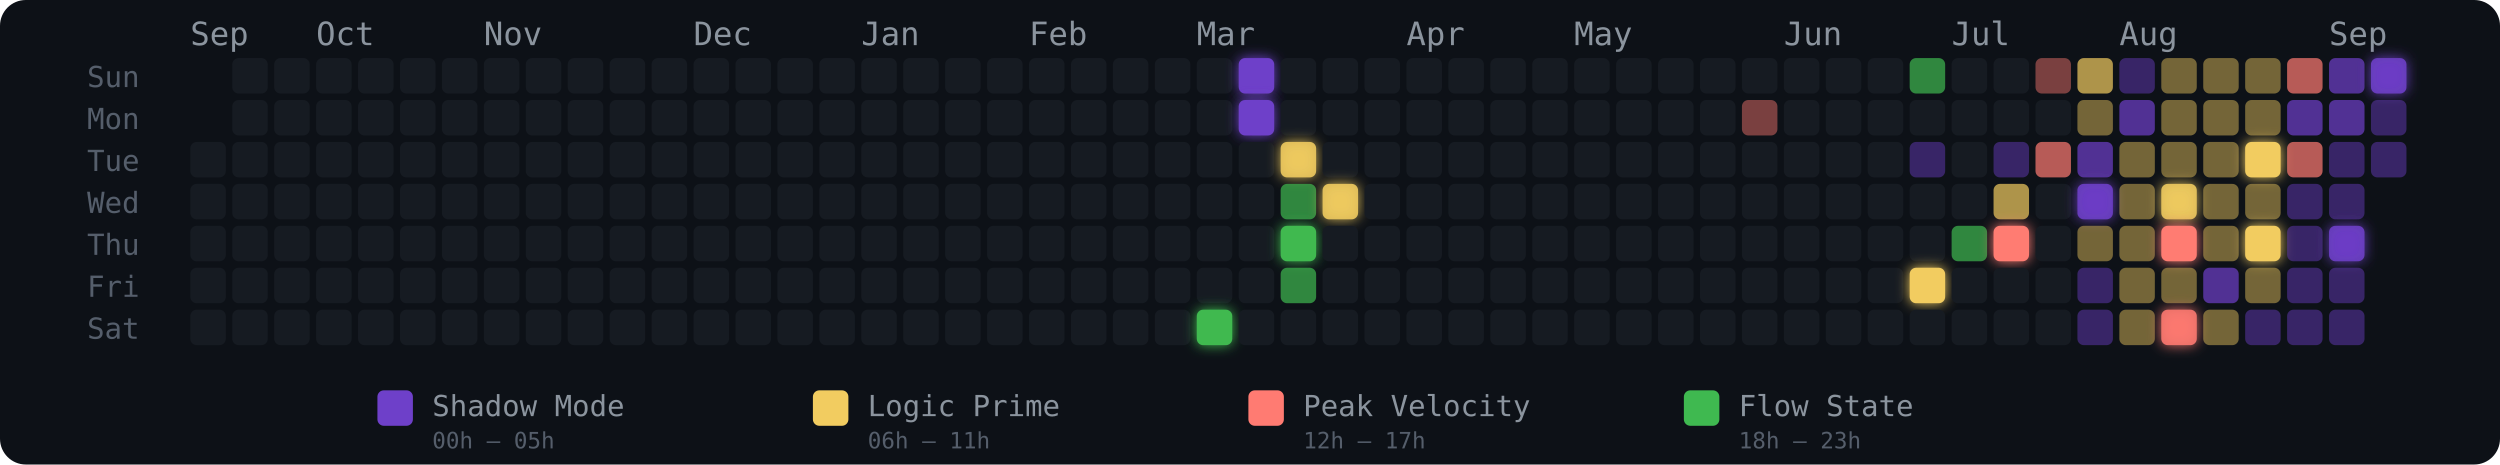
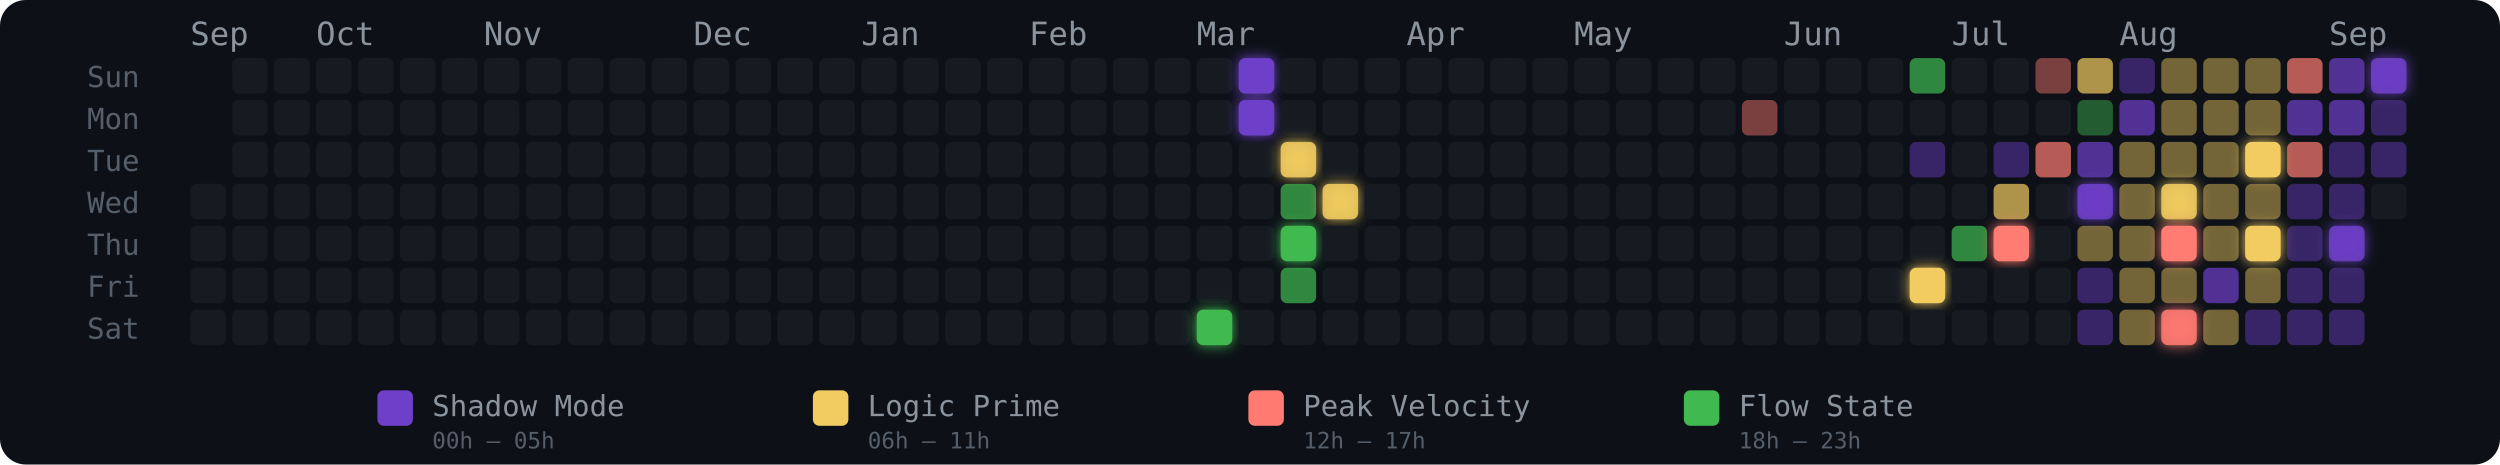
<svg xmlns="http://www.w3.org/2000/svg" width="775" height="144" viewBox="0 0 775 144" role="img" aria-label="Energy Rhythm Contribution Graph for hugotakeda">
  <defs>
    <filter id="glow-24-6" x="-50%" y="-50%" width="200%" height="200%">
      <feGaussianBlur stdDeviation="2" result="blur" />
      <feMerge>
        <feMergeNode in="blur" />
        <feMergeNode in="SourceGraphic" />
      </feMerge>
    </filter>
    <filter id="glow-25-0" x="-50%" y="-50%" width="200%" height="200%">
      <feGaussianBlur stdDeviation="2" result="blur" />
      <feMerge>
        <feMergeNode in="blur" />
        <feMergeNode in="SourceGraphic" />
      </feMerge>
    </filter>
    <filter id="glow-25-1" x="-50%" y="-50%" width="200%" height="200%">
      <feGaussianBlur stdDeviation="2" result="blur" />
      <feMerge>
        <feMergeNode in="blur" />
        <feMergeNode in="SourceGraphic" />
      </feMerge>
    </filter>
    <filter id="glow-26-2" x="-50%" y="-50%" width="200%" height="200%">
      <feGaussianBlur stdDeviation="2" result="blur" />
      <feMerge>
        <feMergeNode in="blur" />
        <feMergeNode in="SourceGraphic" />
      </feMerge>
    </filter>
    <filter id="glow-26-4" x="-50%" y="-50%" width="200%" height="200%">
      <feGaussianBlur stdDeviation="2" result="blur" />
      <feMerge>
        <feMergeNode in="blur" />
        <feMergeNode in="SourceGraphic" />
      </feMerge>
    </filter>
    <filter id="glow-27-3" x="-50%" y="-50%" width="200%" height="200%">
      <feGaussianBlur stdDeviation="2" result="blur" />
      <feMerge>
        <feMergeNode in="blur" />
        <feMergeNode in="SourceGraphic" />
      </feMerge>
    </filter>
    <filter id="glow-41-5" x="-50%" y="-50%" width="200%" height="200%">
      <feGaussianBlur stdDeviation="2" result="blur" />
      <feMerge>
        <feMergeNode in="blur" />
        <feMergeNode in="SourceGraphic" />
      </feMerge>
    </filter>
    <filter id="glow-43-4" x="-50%" y="-50%" width="200%" height="200%">
      <feGaussianBlur stdDeviation="2" result="blur" />
      <feMerge>
        <feMergeNode in="blur" />
        <feMergeNode in="SourceGraphic" />
      </feMerge>
    </filter>
    <filter id="glow-45-3" x="-50%" y="-50%" width="200%" height="200%">
      <feGaussianBlur stdDeviation="2" result="blur" />
      <feMerge>
        <feMergeNode in="blur" />
        <feMergeNode in="SourceGraphic" />
      </feMerge>
    </filter>
    <filter id="glow-47-3" x="-50%" y="-50%" width="200%" height="200%">
      <feGaussianBlur stdDeviation="2" result="blur" />
      <feMerge>
        <feMergeNode in="blur" />
        <feMergeNode in="SourceGraphic" />
      </feMerge>
    </filter>
    <filter id="glow-47-4" x="-50%" y="-50%" width="200%" height="200%">
      <feGaussianBlur stdDeviation="2" result="blur" />
      <feMerge>
        <feMergeNode in="blur" />
        <feMergeNode in="SourceGraphic" />
      </feMerge>
    </filter>
    <filter id="glow-47-6" x="-50%" y="-50%" width="200%" height="200%">
      <feGaussianBlur stdDeviation="2" result="blur" />
      <feMerge>
        <feMergeNode in="blur" />
        <feMergeNode in="SourceGraphic" />
      </feMerge>
    </filter>
    <filter id="glow-49-2" x="-50%" y="-50%" width="200%" height="200%">
      <feGaussianBlur stdDeviation="2" result="blur" />
      <feMerge>
        <feMergeNode in="blur" />
        <feMergeNode in="SourceGraphic" />
      </feMerge>
    </filter>
    <filter id="glow-49-4" x="-50%" y="-50%" width="200%" height="200%">
      <feGaussianBlur stdDeviation="2" result="blur" />
      <feMerge>
        <feMergeNode in="blur" />
        <feMergeNode in="SourceGraphic" />
      </feMerge>
    </filter>
    <filter id="glow-51-4" x="-50%" y="-50%" width="200%" height="200%">
      <feGaussianBlur stdDeviation="2" result="blur" />
      <feMerge>
        <feMergeNode in="blur" />
        <feMergeNode in="SourceGraphic" />
      </feMerge>
    </filter>
    <filter id="glow-52-0" x="-50%" y="-50%" width="200%" height="200%">
      <feGaussianBlur stdDeviation="2" result="blur" />
      <feMerge>
        <feMergeNode in="blur" />
        <feMergeNode in="SourceGraphic" />
      </feMerge>
    </filter>
  </defs>
  <style>
    @keyframes pulse { 0%,100%{opacity:.85} 50%{opacity:1} }
    .glow-cell { animation: pulse 2.5s ease-in-out infinite; }
  </style>
  <rect width="775" height="144" rx="8" fill="#0d1117" />
  <text x="27" y="27" fill="#555e6b" font-size="9" font-family="monospace">Sun</text>
  <text x="27" y="40" fill="#555e6b" font-size="9" font-family="monospace">Mon</text>
  <text x="27" y="53" fill="#555e6b" font-size="9" font-family="monospace">Tue</text>
  <text x="27" y="66" fill="#555e6b" font-size="9" font-family="monospace">Wed</text>
  <text x="27" y="79" fill="#555e6b" font-size="9" font-family="monospace">Thu</text>
  <text x="27" y="92" fill="#555e6b" font-size="9" font-family="monospace">Fri</text>
  <text x="27" y="105" fill="#555e6b" font-size="9" font-family="monospace">Sat</text>
  <text x="59" y="14" fill="#8b949e" font-size="10" font-family="monospace">Sep</text>
  <text x="98" y="14" fill="#8b949e" font-size="10" font-family="monospace">Oct</text>
  <text x="150" y="14" fill="#8b949e" font-size="10" font-family="monospace">Nov</text>
  <text x="215" y="14" fill="#8b949e" font-size="10" font-family="monospace">Dec</text>
  <text x="267" y="14" fill="#8b949e" font-size="10" font-family="monospace">Jan</text>
  <text x="319" y="14" fill="#8b949e" font-size="10" font-family="monospace">Feb</text>
  <text x="371" y="14" fill="#8b949e" font-size="10" font-family="monospace">Mar</text>
  <text x="436" y="14" fill="#8b949e" font-size="10" font-family="monospace">Apr</text>
  <text x="488" y="14" fill="#8b949e" font-size="10" font-family="monospace">May</text>
  <text x="553" y="14" fill="#8b949e" font-size="10" font-family="monospace">Jun</text>
  <text x="605" y="14" fill="#8b949e" font-size="10" font-family="monospace">Jul</text>
  <text x="657" y="14" fill="#8b949e" font-size="10" font-family="monospace">Aug</text>
  <text x="722" y="14" fill="#8b949e" font-size="10" font-family="monospace">Sep</text>
-   <rect x="59" y="44" width="11" height="11" rx="2" ry="2" fill="#161b22" fill-opacity="1">
-       </rect>
  <rect x="59" y="57" width="11" height="11" rx="2" ry="2" fill="#161b22" fill-opacity="1">
      </rect>
  <rect x="59" y="70" width="11" height="11" rx="2" ry="2" fill="#161b22" fill-opacity="1">
      </rect>
  <rect x="59" y="83" width="11" height="11" rx="2" ry="2" fill="#161b22" fill-opacity="1">
      </rect>
  <rect x="59" y="96" width="11" height="11" rx="2" ry="2" fill="#161b22" fill-opacity="1">
      </rect>
  <rect x="72" y="18" width="11" height="11" rx="2" ry="2" fill="#161b22" fill-opacity="1">
      </rect>
  <rect x="72" y="31" width="11" height="11" rx="2" ry="2" fill="#161b22" fill-opacity="1">
      </rect>
  <rect x="72" y="44" width="11" height="11" rx="2" ry="2" fill="#161b22" fill-opacity="1">
      </rect>
  <rect x="72" y="57" width="11" height="11" rx="2" ry="2" fill="#161b22" fill-opacity="1">
      </rect>
  <rect x="72" y="70" width="11" height="11" rx="2" ry="2" fill="#161b22" fill-opacity="1">
      </rect>
  <rect x="72" y="83" width="11" height="11" rx="2" ry="2" fill="#161b22" fill-opacity="1">
      </rect>
  <rect x="72" y="96" width="11" height="11" rx="2" ry="2" fill="#161b22" fill-opacity="1">
      </rect>
  <rect x="85" y="18" width="11" height="11" rx="2" ry="2" fill="#161b22" fill-opacity="1">
      </rect>
  <rect x="85" y="31" width="11" height="11" rx="2" ry="2" fill="#161b22" fill-opacity="1">
      </rect>
  <rect x="85" y="44" width="11" height="11" rx="2" ry="2" fill="#161b22" fill-opacity="1">
      </rect>
  <rect x="85" y="57" width="11" height="11" rx="2" ry="2" fill="#161b22" fill-opacity="1">
      </rect>
  <rect x="85" y="70" width="11" height="11" rx="2" ry="2" fill="#161b22" fill-opacity="1">
      </rect>
  <rect x="85" y="83" width="11" height="11" rx="2" ry="2" fill="#161b22" fill-opacity="1">
      </rect>
  <rect x="85" y="96" width="11" height="11" rx="2" ry="2" fill="#161b22" fill-opacity="1">
      </rect>
  <rect x="98" y="18" width="11" height="11" rx="2" ry="2" fill="#161b22" fill-opacity="1">
      </rect>
  <rect x="98" y="31" width="11" height="11" rx="2" ry="2" fill="#161b22" fill-opacity="1">
      </rect>
  <rect x="98" y="44" width="11" height="11" rx="2" ry="2" fill="#161b22" fill-opacity="1">
      </rect>
  <rect x="98" y="57" width="11" height="11" rx="2" ry="2" fill="#161b22" fill-opacity="1">
      </rect>
  <rect x="98" y="70" width="11" height="11" rx="2" ry="2" fill="#161b22" fill-opacity="1">
      </rect>
  <rect x="98" y="83" width="11" height="11" rx="2" ry="2" fill="#161b22" fill-opacity="1">
      </rect>
  <rect x="98" y="96" width="11" height="11" rx="2" ry="2" fill="#161b22" fill-opacity="1">
      </rect>
  <rect x="111" y="18" width="11" height="11" rx="2" ry="2" fill="#161b22" fill-opacity="1">
      </rect>
  <rect x="111" y="31" width="11" height="11" rx="2" ry="2" fill="#161b22" fill-opacity="1">
      </rect>
  <rect x="111" y="44" width="11" height="11" rx="2" ry="2" fill="#161b22" fill-opacity="1">
      </rect>
  <rect x="111" y="57" width="11" height="11" rx="2" ry="2" fill="#161b22" fill-opacity="1">
      </rect>
  <rect x="111" y="70" width="11" height="11" rx="2" ry="2" fill="#161b22" fill-opacity="1">
      </rect>
  <rect x="111" y="83" width="11" height="11" rx="2" ry="2" fill="#161b22" fill-opacity="1">
      </rect>
  <rect x="111" y="96" width="11" height="11" rx="2" ry="2" fill="#161b22" fill-opacity="1">
      </rect>
  <rect x="124" y="18" width="11" height="11" rx="2" ry="2" fill="#161b22" fill-opacity="1">
      </rect>
  <rect x="124" y="31" width="11" height="11" rx="2" ry="2" fill="#161b22" fill-opacity="1">
      </rect>
  <rect x="124" y="44" width="11" height="11" rx="2" ry="2" fill="#161b22" fill-opacity="1">
      </rect>
  <rect x="124" y="57" width="11" height="11" rx="2" ry="2" fill="#161b22" fill-opacity="1">
      </rect>
  <rect x="124" y="70" width="11" height="11" rx="2" ry="2" fill="#161b22" fill-opacity="1">
      </rect>
  <rect x="124" y="83" width="11" height="11" rx="2" ry="2" fill="#161b22" fill-opacity="1">
      </rect>
  <rect x="124" y="96" width="11" height="11" rx="2" ry="2" fill="#161b22" fill-opacity="1">
      </rect>
  <rect x="137" y="18" width="11" height="11" rx="2" ry="2" fill="#161b22" fill-opacity="1">
      </rect>
  <rect x="137" y="31" width="11" height="11" rx="2" ry="2" fill="#161b22" fill-opacity="1">
      </rect>
  <rect x="137" y="44" width="11" height="11" rx="2" ry="2" fill="#161b22" fill-opacity="1">
      </rect>
  <rect x="137" y="57" width="11" height="11" rx="2" ry="2" fill="#161b22" fill-opacity="1">
      </rect>
  <rect x="137" y="70" width="11" height="11" rx="2" ry="2" fill="#161b22" fill-opacity="1">
      </rect>
  <rect x="137" y="83" width="11" height="11" rx="2" ry="2" fill="#161b22" fill-opacity="1">
      </rect>
  <rect x="137" y="96" width="11" height="11" rx="2" ry="2" fill="#161b22" fill-opacity="1">
      </rect>
  <rect x="150" y="18" width="11" height="11" rx="2" ry="2" fill="#161b22" fill-opacity="1">
      </rect>
  <rect x="150" y="31" width="11" height="11" rx="2" ry="2" fill="#161b22" fill-opacity="1">
      </rect>
  <rect x="150" y="44" width="11" height="11" rx="2" ry="2" fill="#161b22" fill-opacity="1">
      </rect>
  <rect x="150" y="57" width="11" height="11" rx="2" ry="2" fill="#161b22" fill-opacity="1">
      </rect>
  <rect x="150" y="70" width="11" height="11" rx="2" ry="2" fill="#161b22" fill-opacity="1">
      </rect>
  <rect x="150" y="83" width="11" height="11" rx="2" ry="2" fill="#161b22" fill-opacity="1">
      </rect>
  <rect x="150" y="96" width="11" height="11" rx="2" ry="2" fill="#161b22" fill-opacity="1">
      </rect>
  <rect x="163" y="18" width="11" height="11" rx="2" ry="2" fill="#161b22" fill-opacity="1">
      </rect>
  <rect x="163" y="31" width="11" height="11" rx="2" ry="2" fill="#161b22" fill-opacity="1">
      </rect>
  <rect x="163" y="44" width="11" height="11" rx="2" ry="2" fill="#161b22" fill-opacity="1">
      </rect>
  <rect x="163" y="57" width="11" height="11" rx="2" ry="2" fill="#161b22" fill-opacity="1">
      </rect>
  <rect x="163" y="70" width="11" height="11" rx="2" ry="2" fill="#161b22" fill-opacity="1">
      </rect>
  <rect x="163" y="83" width="11" height="11" rx="2" ry="2" fill="#161b22" fill-opacity="1">
      </rect>
  <rect x="163" y="96" width="11" height="11" rx="2" ry="2" fill="#161b22" fill-opacity="1">
      </rect>
  <rect x="176" y="18" width="11" height="11" rx="2" ry="2" fill="#161b22" fill-opacity="1">
      </rect>
  <rect x="176" y="31" width="11" height="11" rx="2" ry="2" fill="#161b22" fill-opacity="1">
      </rect>
  <rect x="176" y="44" width="11" height="11" rx="2" ry="2" fill="#161b22" fill-opacity="1">
      </rect>
  <rect x="176" y="57" width="11" height="11" rx="2" ry="2" fill="#161b22" fill-opacity="1">
      </rect>
  <rect x="176" y="70" width="11" height="11" rx="2" ry="2" fill="#161b22" fill-opacity="1">
      </rect>
  <rect x="176" y="83" width="11" height="11" rx="2" ry="2" fill="#161b22" fill-opacity="1">
      </rect>
  <rect x="176" y="96" width="11" height="11" rx="2" ry="2" fill="#161b22" fill-opacity="1">
      </rect>
  <rect x="189" y="18" width="11" height="11" rx="2" ry="2" fill="#161b22" fill-opacity="1">
      </rect>
  <rect x="189" y="31" width="11" height="11" rx="2" ry="2" fill="#161b22" fill-opacity="1">
      </rect>
  <rect x="189" y="44" width="11" height="11" rx="2" ry="2" fill="#161b22" fill-opacity="1">
      </rect>
  <rect x="189" y="57" width="11" height="11" rx="2" ry="2" fill="#161b22" fill-opacity="1">
      </rect>
  <rect x="189" y="70" width="11" height="11" rx="2" ry="2" fill="#161b22" fill-opacity="1">
      </rect>
  <rect x="189" y="83" width="11" height="11" rx="2" ry="2" fill="#161b22" fill-opacity="1">
      </rect>
  <rect x="189" y="96" width="11" height="11" rx="2" ry="2" fill="#161b22" fill-opacity="1">
      </rect>
  <rect x="202" y="18" width="11" height="11" rx="2" ry="2" fill="#161b22" fill-opacity="1">
      </rect>
  <rect x="202" y="31" width="11" height="11" rx="2" ry="2" fill="#161b22" fill-opacity="1">
      </rect>
  <rect x="202" y="44" width="11" height="11" rx="2" ry="2" fill="#161b22" fill-opacity="1">
      </rect>
  <rect x="202" y="57" width="11" height="11" rx="2" ry="2" fill="#161b22" fill-opacity="1">
      </rect>
  <rect x="202" y="70" width="11" height="11" rx="2" ry="2" fill="#161b22" fill-opacity="1">
      </rect>
  <rect x="202" y="83" width="11" height="11" rx="2" ry="2" fill="#161b22" fill-opacity="1">
      </rect>
  <rect x="202" y="96" width="11" height="11" rx="2" ry="2" fill="#161b22" fill-opacity="1">
      </rect>
  <rect x="215" y="18" width="11" height="11" rx="2" ry="2" fill="#161b22" fill-opacity="1">
      </rect>
  <rect x="215" y="31" width="11" height="11" rx="2" ry="2" fill="#161b22" fill-opacity="1">
      </rect>
  <rect x="215" y="44" width="11" height="11" rx="2" ry="2" fill="#161b22" fill-opacity="1">
      </rect>
  <rect x="215" y="57" width="11" height="11" rx="2" ry="2" fill="#161b22" fill-opacity="1">
      </rect>
  <rect x="215" y="70" width="11" height="11" rx="2" ry="2" fill="#161b22" fill-opacity="1">
      </rect>
  <rect x="215" y="83" width="11" height="11" rx="2" ry="2" fill="#161b22" fill-opacity="1">
      </rect>
  <rect x="215" y="96" width="11" height="11" rx="2" ry="2" fill="#161b22" fill-opacity="1">
      </rect>
  <rect x="228" y="18" width="11" height="11" rx="2" ry="2" fill="#161b22" fill-opacity="1">
      </rect>
  <rect x="228" y="31" width="11" height="11" rx="2" ry="2" fill="#161b22" fill-opacity="1">
      </rect>
  <rect x="228" y="44" width="11" height="11" rx="2" ry="2" fill="#161b22" fill-opacity="1">
      </rect>
  <rect x="228" y="57" width="11" height="11" rx="2" ry="2" fill="#161b22" fill-opacity="1">
      </rect>
  <rect x="228" y="70" width="11" height="11" rx="2" ry="2" fill="#161b22" fill-opacity="1">
      </rect>
  <rect x="228" y="83" width="11" height="11" rx="2" ry="2" fill="#161b22" fill-opacity="1">
      </rect>
  <rect x="228" y="96" width="11" height="11" rx="2" ry="2" fill="#161b22" fill-opacity="1">
      </rect>
  <rect x="241" y="18" width="11" height="11" rx="2" ry="2" fill="#161b22" fill-opacity="1">
      </rect>
  <rect x="241" y="31" width="11" height="11" rx="2" ry="2" fill="#161b22" fill-opacity="1">
      </rect>
  <rect x="241" y="44" width="11" height="11" rx="2" ry="2" fill="#161b22" fill-opacity="1">
      </rect>
  <rect x="241" y="57" width="11" height="11" rx="2" ry="2" fill="#161b22" fill-opacity="1">
      </rect>
  <rect x="241" y="70" width="11" height="11" rx="2" ry="2" fill="#161b22" fill-opacity="1">
      </rect>
  <rect x="241" y="83" width="11" height="11" rx="2" ry="2" fill="#161b22" fill-opacity="1">
      </rect>
  <rect x="241" y="96" width="11" height="11" rx="2" ry="2" fill="#161b22" fill-opacity="1">
      </rect>
  <rect x="254" y="18" width="11" height="11" rx="2" ry="2" fill="#161b22" fill-opacity="1">
      </rect>
  <rect x="254" y="31" width="11" height="11" rx="2" ry="2" fill="#161b22" fill-opacity="1">
      </rect>
  <rect x="254" y="44" width="11" height="11" rx="2" ry="2" fill="#161b22" fill-opacity="1">
      </rect>
  <rect x="254" y="57" width="11" height="11" rx="2" ry="2" fill="#161b22" fill-opacity="1">
      </rect>
  <rect x="254" y="70" width="11" height="11" rx="2" ry="2" fill="#161b22" fill-opacity="1">
      </rect>
  <rect x="254" y="83" width="11" height="11" rx="2" ry="2" fill="#161b22" fill-opacity="1">
      </rect>
  <rect x="254" y="96" width="11" height="11" rx="2" ry="2" fill="#161b22" fill-opacity="1">
      </rect>
  <rect x="267" y="18" width="11" height="11" rx="2" ry="2" fill="#161b22" fill-opacity="1">
      </rect>
  <rect x="267" y="31" width="11" height="11" rx="2" ry="2" fill="#161b22" fill-opacity="1">
      </rect>
  <rect x="267" y="44" width="11" height="11" rx="2" ry="2" fill="#161b22" fill-opacity="1">
      </rect>
  <rect x="267" y="57" width="11" height="11" rx="2" ry="2" fill="#161b22" fill-opacity="1">
      </rect>
  <rect x="267" y="70" width="11" height="11" rx="2" ry="2" fill="#161b22" fill-opacity="1">
      </rect>
  <rect x="267" y="83" width="11" height="11" rx="2" ry="2" fill="#161b22" fill-opacity="1">
      </rect>
  <rect x="267" y="96" width="11" height="11" rx="2" ry="2" fill="#161b22" fill-opacity="1">
      </rect>
  <rect x="280" y="18" width="11" height="11" rx="2" ry="2" fill="#161b22" fill-opacity="1">
      </rect>
  <rect x="280" y="31" width="11" height="11" rx="2" ry="2" fill="#161b22" fill-opacity="1">
      </rect>
  <rect x="280" y="44" width="11" height="11" rx="2" ry="2" fill="#161b22" fill-opacity="1">
      </rect>
  <rect x="280" y="57" width="11" height="11" rx="2" ry="2" fill="#161b22" fill-opacity="1">
      </rect>
  <rect x="280" y="70" width="11" height="11" rx="2" ry="2" fill="#161b22" fill-opacity="1">
      </rect>
  <rect x="280" y="83" width="11" height="11" rx="2" ry="2" fill="#161b22" fill-opacity="1">
      </rect>
  <rect x="280" y="96" width="11" height="11" rx="2" ry="2" fill="#161b22" fill-opacity="1">
      </rect>
  <rect x="293" y="18" width="11" height="11" rx="2" ry="2" fill="#161b22" fill-opacity="1">
      </rect>
  <rect x="293" y="31" width="11" height="11" rx="2" ry="2" fill="#161b22" fill-opacity="1">
      </rect>
  <rect x="293" y="44" width="11" height="11" rx="2" ry="2" fill="#161b22" fill-opacity="1">
      </rect>
  <rect x="293" y="57" width="11" height="11" rx="2" ry="2" fill="#161b22" fill-opacity="1">
      </rect>
  <rect x="293" y="70" width="11" height="11" rx="2" ry="2" fill="#161b22" fill-opacity="1">
      </rect>
  <rect x="293" y="83" width="11" height="11" rx="2" ry="2" fill="#161b22" fill-opacity="1">
      </rect>
  <rect x="293" y="96" width="11" height="11" rx="2" ry="2" fill="#161b22" fill-opacity="1">
      </rect>
  <rect x="306" y="18" width="11" height="11" rx="2" ry="2" fill="#161b22" fill-opacity="1">
      </rect>
  <rect x="306" y="31" width="11" height="11" rx="2" ry="2" fill="#161b22" fill-opacity="1">
      </rect>
  <rect x="306" y="44" width="11" height="11" rx="2" ry="2" fill="#161b22" fill-opacity="1">
      </rect>
  <rect x="306" y="57" width="11" height="11" rx="2" ry="2" fill="#161b22" fill-opacity="1">
      </rect>
  <rect x="306" y="70" width="11" height="11" rx="2" ry="2" fill="#161b22" fill-opacity="1">
      </rect>
  <rect x="306" y="83" width="11" height="11" rx="2" ry="2" fill="#161b22" fill-opacity="1">
      </rect>
  <rect x="306" y="96" width="11" height="11" rx="2" ry="2" fill="#161b22" fill-opacity="1">
      </rect>
  <rect x="319" y="18" width="11" height="11" rx="2" ry="2" fill="#161b22" fill-opacity="1">
      </rect>
  <rect x="319" y="31" width="11" height="11" rx="2" ry="2" fill="#161b22" fill-opacity="1">
      </rect>
  <rect x="319" y="44" width="11" height="11" rx="2" ry="2" fill="#161b22" fill-opacity="1">
      </rect>
  <rect x="319" y="57" width="11" height="11" rx="2" ry="2" fill="#161b22" fill-opacity="1">
      </rect>
  <rect x="319" y="70" width="11" height="11" rx="2" ry="2" fill="#161b22" fill-opacity="1">
      </rect>
  <rect x="319" y="83" width="11" height="11" rx="2" ry="2" fill="#161b22" fill-opacity="1">
      </rect>
  <rect x="319" y="96" width="11" height="11" rx="2" ry="2" fill="#161b22" fill-opacity="1">
      </rect>
  <rect x="332" y="18" width="11" height="11" rx="2" ry="2" fill="#161b22" fill-opacity="1">
      </rect>
  <rect x="332" y="31" width="11" height="11" rx="2" ry="2" fill="#161b22" fill-opacity="1">
      </rect>
  <rect x="332" y="44" width="11" height="11" rx="2" ry="2" fill="#161b22" fill-opacity="1">
      </rect>
  <rect x="332" y="57" width="11" height="11" rx="2" ry="2" fill="#161b22" fill-opacity="1">
      </rect>
  <rect x="332" y="70" width="11" height="11" rx="2" ry="2" fill="#161b22" fill-opacity="1">
      </rect>
  <rect x="332" y="83" width="11" height="11" rx="2" ry="2" fill="#161b22" fill-opacity="1">
      </rect>
  <rect x="332" y="96" width="11" height="11" rx="2" ry="2" fill="#161b22" fill-opacity="1">
      </rect>
  <rect x="345" y="18" width="11" height="11" rx="2" ry="2" fill="#161b22" fill-opacity="1">
      </rect>
  <rect x="345" y="31" width="11" height="11" rx="2" ry="2" fill="#161b22" fill-opacity="1">
      </rect>
  <rect x="345" y="44" width="11" height="11" rx="2" ry="2" fill="#161b22" fill-opacity="1">
      </rect>
  <rect x="345" y="57" width="11" height="11" rx="2" ry="2" fill="#161b22" fill-opacity="1">
      </rect>
  <rect x="345" y="70" width="11" height="11" rx="2" ry="2" fill="#161b22" fill-opacity="1">
      </rect>
  <rect x="345" y="83" width="11" height="11" rx="2" ry="2" fill="#161b22" fill-opacity="1">
      </rect>
  <rect x="345" y="96" width="11" height="11" rx="2" ry="2" fill="#161b22" fill-opacity="1">
      </rect>
  <rect x="358" y="18" width="11" height="11" rx="2" ry="2" fill="#161b22" fill-opacity="1">
      </rect>
  <rect x="358" y="31" width="11" height="11" rx="2" ry="2" fill="#161b22" fill-opacity="1">
      </rect>
  <rect x="358" y="44" width="11" height="11" rx="2" ry="2" fill="#161b22" fill-opacity="1">
      </rect>
  <rect x="358" y="57" width="11" height="11" rx="2" ry="2" fill="#161b22" fill-opacity="1">
      </rect>
  <rect x="358" y="70" width="11" height="11" rx="2" ry="2" fill="#161b22" fill-opacity="1">
      </rect>
  <rect x="358" y="83" width="11" height="11" rx="2" ry="2" fill="#161b22" fill-opacity="1">
      </rect>
  <rect x="358" y="96" width="11" height="11" rx="2" ry="2" fill="#161b22" fill-opacity="1">
      </rect>
  <rect x="371" y="18" width="11" height="11" rx="2" ry="2" fill="#161b22" fill-opacity="1">
      </rect>
  <rect x="371" y="31" width="11" height="11" rx="2" ry="2" fill="#161b22" fill-opacity="1">
      </rect>
  <rect x="371" y="44" width="11" height="11" rx="2" ry="2" fill="#161b22" fill-opacity="1">
      </rect>
  <rect x="371" y="57" width="11" height="11" rx="2" ry="2" fill="#161b22" fill-opacity="1">
      </rect>
  <rect x="371" y="70" width="11" height="11" rx="2" ry="2" fill="#161b22" fill-opacity="1">
      </rect>
  <rect x="371" y="83" width="11" height="11" rx="2" ry="2" fill="#161b22" fill-opacity="1">
      </rect>
  <rect x="371" y="96" width="11" height="11" rx="2" ry="2" fill="#3fb950" fill-opacity="1" filter="url(#glow-24-6)">
      </rect>
  <rect x="384" y="18" width="11" height="11" rx="2" ry="2" fill="#6e40c9" fill-opacity="1" filter="url(#glow-25-0)">
      </rect>
  <rect x="384" y="31" width="11" height="11" rx="2" ry="2" fill="#6e40c9" fill-opacity="1" filter="url(#glow-25-1)">
      </rect>
  <rect x="384" y="44" width="11" height="11" rx="2" ry="2" fill="#161b22" fill-opacity="1">
      </rect>
  <rect x="384" y="57" width="11" height="11" rx="2" ry="2" fill="#161b22" fill-opacity="1">
      </rect>
  <rect x="384" y="70" width="11" height="11" rx="2" ry="2" fill="#161b22" fill-opacity="1">
      </rect>
  <rect x="384" y="83" width="11" height="11" rx="2" ry="2" fill="#161b22" fill-opacity="1">
      </rect>
  <rect x="384" y="96" width="11" height="11" rx="2" ry="2" fill="#161b22" fill-opacity="1">
      </rect>
  <rect x="397" y="18" width="11" height="11" rx="2" ry="2" fill="#161b22" fill-opacity="1">
      </rect>
  <rect x="397" y="31" width="11" height="11" rx="2" ry="2" fill="#161b22" fill-opacity="1">
      </rect>
  <rect x="397" y="44" width="11" height="11" rx="2" ry="2" fill="#f2cc60" fill-opacity="0.88" filter="url(#glow-26-2)">
      </rect>
  <rect x="397" y="57" width="11" height="11" rx="2" ry="2" fill="#3fb950" fill-opacity="0.7">
      </rect>
  <rect x="397" y="70" width="11" height="11" rx="2" ry="2" fill="#3fb950" fill-opacity="1" filter="url(#glow-26-4)">
      </rect>
  <rect x="397" y="83" width="11" height="11" rx="2" ry="2" fill="#3fb950" fill-opacity="0.7">
      </rect>
  <rect x="397" y="96" width="11" height="11" rx="2" ry="2" fill="#161b22" fill-opacity="1">
      </rect>
  <rect x="410" y="18" width="11" height="11" rx="2" ry="2" fill="#161b22" fill-opacity="1">
      </rect>
  <rect x="410" y="31" width="11" height="11" rx="2" ry="2" fill="#161b22" fill-opacity="1">
      </rect>
  <rect x="410" y="44" width="11" height="11" rx="2" ry="2" fill="#161b22" fill-opacity="1">
      </rect>
  <rect x="410" y="57" width="11" height="11" rx="2" ry="2" fill="#f2cc60" fill-opacity="0.88" filter="url(#glow-27-3)">
      </rect>
  <rect x="410" y="70" width="11" height="11" rx="2" ry="2" fill="#161b22" fill-opacity="1">
      </rect>
  <rect x="410" y="83" width="11" height="11" rx="2" ry="2" fill="#161b22" fill-opacity="1">
      </rect>
  <rect x="410" y="96" width="11" height="11" rx="2" ry="2" fill="#161b22" fill-opacity="1">
      </rect>
  <rect x="423" y="18" width="11" height="11" rx="2" ry="2" fill="#161b22" fill-opacity="1">
      </rect>
  <rect x="423" y="31" width="11" height="11" rx="2" ry="2" fill="#161b22" fill-opacity="1">
      </rect>
  <rect x="423" y="44" width="11" height="11" rx="2" ry="2" fill="#161b22" fill-opacity="1">
      </rect>
  <rect x="423" y="57" width="11" height="11" rx="2" ry="2" fill="#161b22" fill-opacity="1">
      </rect>
  <rect x="423" y="70" width="11" height="11" rx="2" ry="2" fill="#161b22" fill-opacity="1">
      </rect>
  <rect x="423" y="83" width="11" height="11" rx="2" ry="2" fill="#161b22" fill-opacity="1">
      </rect>
  <rect x="423" y="96" width="11" height="11" rx="2" ry="2" fill="#161b22" fill-opacity="1">
      </rect>
  <rect x="436" y="18" width="11" height="11" rx="2" ry="2" fill="#161b22" fill-opacity="1">
      </rect>
  <rect x="436" y="31" width="11" height="11" rx="2" ry="2" fill="#161b22" fill-opacity="1">
      </rect>
  <rect x="436" y="44" width="11" height="11" rx="2" ry="2" fill="#161b22" fill-opacity="1">
      </rect>
  <rect x="436" y="57" width="11" height="11" rx="2" ry="2" fill="#161b22" fill-opacity="1">
      </rect>
  <rect x="436" y="70" width="11" height="11" rx="2" ry="2" fill="#161b22" fill-opacity="1">
      </rect>
  <rect x="436" y="83" width="11" height="11" rx="2" ry="2" fill="#161b22" fill-opacity="1">
      </rect>
  <rect x="436" y="96" width="11" height="11" rx="2" ry="2" fill="#161b22" fill-opacity="1">
      </rect>
  <rect x="449" y="18" width="11" height="11" rx="2" ry="2" fill="#161b22" fill-opacity="1">
      </rect>
  <rect x="449" y="31" width="11" height="11" rx="2" ry="2" fill="#161b22" fill-opacity="1">
      </rect>
  <rect x="449" y="44" width="11" height="11" rx="2" ry="2" fill="#161b22" fill-opacity="1">
      </rect>
  <rect x="449" y="57" width="11" height="11" rx="2" ry="2" fill="#161b22" fill-opacity="1">
      </rect>
  <rect x="449" y="70" width="11" height="11" rx="2" ry="2" fill="#161b22" fill-opacity="1">
      </rect>
  <rect x="449" y="83" width="11" height="11" rx="2" ry="2" fill="#161b22" fill-opacity="1">
      </rect>
  <rect x="449" y="96" width="11" height="11" rx="2" ry="2" fill="#161b22" fill-opacity="1">
      </rect>
  <rect x="462" y="18" width="11" height="11" rx="2" ry="2" fill="#161b22" fill-opacity="1">
      </rect>
  <rect x="462" y="31" width="11" height="11" rx="2" ry="2" fill="#161b22" fill-opacity="1">
      </rect>
  <rect x="462" y="44" width="11" height="11" rx="2" ry="2" fill="#161b22" fill-opacity="1">
      </rect>
  <rect x="462" y="57" width="11" height="11" rx="2" ry="2" fill="#161b22" fill-opacity="1">
      </rect>
  <rect x="462" y="70" width="11" height="11" rx="2" ry="2" fill="#161b22" fill-opacity="1">
      </rect>
  <rect x="462" y="83" width="11" height="11" rx="2" ry="2" fill="#161b22" fill-opacity="1">
      </rect>
  <rect x="462" y="96" width="11" height="11" rx="2" ry="2" fill="#161b22" fill-opacity="1">
      </rect>
  <rect x="475" y="18" width="11" height="11" rx="2" ry="2" fill="#161b22" fill-opacity="1">
      </rect>
  <rect x="475" y="31" width="11" height="11" rx="2" ry="2" fill="#161b22" fill-opacity="1">
      </rect>
  <rect x="475" y="44" width="11" height="11" rx="2" ry="2" fill="#161b22" fill-opacity="1">
      </rect>
  <rect x="475" y="57" width="11" height="11" rx="2" ry="2" fill="#161b22" fill-opacity="1">
      </rect>
  <rect x="475" y="70" width="11" height="11" rx="2" ry="2" fill="#161b22" fill-opacity="1">
      </rect>
  <rect x="475" y="83" width="11" height="11" rx="2" ry="2" fill="#161b22" fill-opacity="1">
      </rect>
  <rect x="475" y="96" width="11" height="11" rx="2" ry="2" fill="#161b22" fill-opacity="1">
      </rect>
  <rect x="488" y="18" width="11" height="11" rx="2" ry="2" fill="#161b22" fill-opacity="1">
      </rect>
  <rect x="488" y="31" width="11" height="11" rx="2" ry="2" fill="#161b22" fill-opacity="1">
      </rect>
  <rect x="488" y="44" width="11" height="11" rx="2" ry="2" fill="#161b22" fill-opacity="1">
      </rect>
  <rect x="488" y="57" width="11" height="11" rx="2" ry="2" fill="#161b22" fill-opacity="1">
      </rect>
  <rect x="488" y="70" width="11" height="11" rx="2" ry="2" fill="#161b22" fill-opacity="1">
      </rect>
  <rect x="488" y="83" width="11" height="11" rx="2" ry="2" fill="#161b22" fill-opacity="1">
      </rect>
  <rect x="488" y="96" width="11" height="11" rx="2" ry="2" fill="#161b22" fill-opacity="1">
      </rect>
  <rect x="501" y="18" width="11" height="11" rx="2" ry="2" fill="#161b22" fill-opacity="1">
      </rect>
  <rect x="501" y="31" width="11" height="11" rx="2" ry="2" fill="#161b22" fill-opacity="1">
      </rect>
  <rect x="501" y="44" width="11" height="11" rx="2" ry="2" fill="#161b22" fill-opacity="1">
      </rect>
  <rect x="501" y="57" width="11" height="11" rx="2" ry="2" fill="#161b22" fill-opacity="1">
      </rect>
  <rect x="501" y="70" width="11" height="11" rx="2" ry="2" fill="#161b22" fill-opacity="1">
      </rect>
  <rect x="501" y="83" width="11" height="11" rx="2" ry="2" fill="#161b22" fill-opacity="1">
      </rect>
  <rect x="501" y="96" width="11" height="11" rx="2" ry="2" fill="#161b22" fill-opacity="1">
      </rect>
  <rect x="514" y="18" width="11" height="11" rx="2" ry="2" fill="#161b22" fill-opacity="1">
      </rect>
  <rect x="514" y="31" width="11" height="11" rx="2" ry="2" fill="#161b22" fill-opacity="1">
      </rect>
  <rect x="514" y="44" width="11" height="11" rx="2" ry="2" fill="#161b22" fill-opacity="1">
      </rect>
  <rect x="514" y="57" width="11" height="11" rx="2" ry="2" fill="#161b22" fill-opacity="1">
      </rect>
  <rect x="514" y="70" width="11" height="11" rx="2" ry="2" fill="#161b22" fill-opacity="1">
      </rect>
  <rect x="514" y="83" width="11" height="11" rx="2" ry="2" fill="#161b22" fill-opacity="1">
      </rect>
  <rect x="514" y="96" width="11" height="11" rx="2" ry="2" fill="#161b22" fill-opacity="1">
      </rect>
  <rect x="527" y="18" width="11" height="11" rx="2" ry="2" fill="#161b22" fill-opacity="1">
      </rect>
  <rect x="527" y="31" width="11" height="11" rx="2" ry="2" fill="#161b22" fill-opacity="1">
      </rect>
  <rect x="527" y="44" width="11" height="11" rx="2" ry="2" fill="#161b22" fill-opacity="1">
      </rect>
  <rect x="527" y="57" width="11" height="11" rx="2" ry="2" fill="#161b22" fill-opacity="1">
      </rect>
  <rect x="527" y="70" width="11" height="11" rx="2" ry="2" fill="#161b22" fill-opacity="1">
      </rect>
  <rect x="527" y="83" width="11" height="11" rx="2" ry="2" fill="#161b22" fill-opacity="1">
      </rect>
  <rect x="527" y="96" width="11" height="11" rx="2" ry="2" fill="#161b22" fill-opacity="1">
      </rect>
  <rect x="540" y="18" width="11" height="11" rx="2" ry="2" fill="#161b22" fill-opacity="1">
      </rect>
  <rect x="540" y="31" width="11" height="11" rx="2" ry="2" fill="#ff7b72" fill-opacity="0.45">
      </rect>
  <rect x="540" y="44" width="11" height="11" rx="2" ry="2" fill="#161b22" fill-opacity="1">
      </rect>
  <rect x="540" y="57" width="11" height="11" rx="2" ry="2" fill="#161b22" fill-opacity="1">
      </rect>
  <rect x="540" y="70" width="11" height="11" rx="2" ry="2" fill="#161b22" fill-opacity="1">
      </rect>
  <rect x="540" y="83" width="11" height="11" rx="2" ry="2" fill="#161b22" fill-opacity="1">
      </rect>
  <rect x="540" y="96" width="11" height="11" rx="2" ry="2" fill="#161b22" fill-opacity="1">
      </rect>
  <rect x="553" y="18" width="11" height="11" rx="2" ry="2" fill="#161b22" fill-opacity="1">
      </rect>
  <rect x="553" y="31" width="11" height="11" rx="2" ry="2" fill="#161b22" fill-opacity="1">
      </rect>
  <rect x="553" y="44" width="11" height="11" rx="2" ry="2" fill="#161b22" fill-opacity="1">
      </rect>
  <rect x="553" y="57" width="11" height="11" rx="2" ry="2" fill="#161b22" fill-opacity="1">
      </rect>
  <rect x="553" y="70" width="11" height="11" rx="2" ry="2" fill="#161b22" fill-opacity="1">
      </rect>
  <rect x="553" y="83" width="11" height="11" rx="2" ry="2" fill="#161b22" fill-opacity="1">
      </rect>
  <rect x="553" y="96" width="11" height="11" rx="2" ry="2" fill="#161b22" fill-opacity="1">
      </rect>
  <rect x="566" y="18" width="11" height="11" rx="2" ry="2" fill="#161b22" fill-opacity="1">
      </rect>
  <rect x="566" y="31" width="11" height="11" rx="2" ry="2" fill="#161b22" fill-opacity="1">
      </rect>
  <rect x="566" y="44" width="11" height="11" rx="2" ry="2" fill="#161b22" fill-opacity="1">
      </rect>
  <rect x="566" y="57" width="11" height="11" rx="2" ry="2" fill="#161b22" fill-opacity="1">
      </rect>
  <rect x="566" y="70" width="11" height="11" rx="2" ry="2" fill="#161b22" fill-opacity="1">
      </rect>
  <rect x="566" y="83" width="11" height="11" rx="2" ry="2" fill="#161b22" fill-opacity="1">
      </rect>
  <rect x="566" y="96" width="11" height="11" rx="2" ry="2" fill="#161b22" fill-opacity="1">
      </rect>
  <rect x="579" y="18" width="11" height="11" rx="2" ry="2" fill="#161b22" fill-opacity="1">
      </rect>
  <rect x="579" y="31" width="11" height="11" rx="2" ry="2" fill="#161b22" fill-opacity="1">
      </rect>
  <rect x="579" y="44" width="11" height="11" rx="2" ry="2" fill="#161b22" fill-opacity="1">
      </rect>
  <rect x="579" y="57" width="11" height="11" rx="2" ry="2" fill="#161b22" fill-opacity="1">
      </rect>
  <rect x="579" y="70" width="11" height="11" rx="2" ry="2" fill="#161b22" fill-opacity="1">
      </rect>
  <rect x="579" y="83" width="11" height="11" rx="2" ry="2" fill="#161b22" fill-opacity="1">
      </rect>
  <rect x="579" y="96" width="11" height="11" rx="2" ry="2" fill="#161b22" fill-opacity="1">
      </rect>
  <rect x="592" y="18" width="11" height="11" rx="2" ry="2" fill="#3fb950" fill-opacity="0.7">
      </rect>
  <rect x="592" y="31" width="11" height="11" rx="2" ry="2" fill="#161b22" fill-opacity="1">
      </rect>
  <rect x="592" y="44" width="11" height="11" rx="2" ry="2" fill="#6e40c9" fill-opacity="0.45">
      </rect>
  <rect x="592" y="57" width="11" height="11" rx="2" ry="2" fill="#161b22" fill-opacity="1">
      </rect>
  <rect x="592" y="70" width="11" height="11" rx="2" ry="2" fill="#161b22" fill-opacity="1">
      </rect>
  <rect x="592" y="83" width="11" height="11" rx="2" ry="2" fill="#f2cc60" fill-opacity="1" filter="url(#glow-41-5)">
      </rect>
  <rect x="592" y="96" width="11" height="11" rx="2" ry="2" fill="#161b22" fill-opacity="1">
      </rect>
  <rect x="605" y="18" width="11" height="11" rx="2" ry="2" fill="#161b22" fill-opacity="1">
      </rect>
  <rect x="605" y="31" width="11" height="11" rx="2" ry="2" fill="#161b22" fill-opacity="1">
      </rect>
  <rect x="605" y="44" width="11" height="11" rx="2" ry="2" fill="#161b22" fill-opacity="1">
      </rect>
  <rect x="605" y="57" width="11" height="11" rx="2" ry="2" fill="#161b22" fill-opacity="1">
      </rect>
  <rect x="605" y="70" width="11" height="11" rx="2" ry="2" fill="#3fb950" fill-opacity="0.7">
      </rect>
  <rect x="605" y="83" width="11" height="11" rx="2" ry="2" fill="#161b22" fill-opacity="1">
      </rect>
  <rect x="605" y="96" width="11" height="11" rx="2" ry="2" fill="#161b22" fill-opacity="1">
      </rect>
  <rect x="618" y="18" width="11" height="11" rx="2" ry="2" fill="#161b22" fill-opacity="1">
      </rect>
  <rect x="618" y="31" width="11" height="11" rx="2" ry="2" fill="#161b22" fill-opacity="1">
      </rect>
  <rect x="618" y="44" width="11" height="11" rx="2" ry="2" fill="#6e40c9" fill-opacity="0.45">
      </rect>
  <rect x="618" y="57" width="11" height="11" rx="2" ry="2" fill="#f2cc60" fill-opacity="0.7">
      </rect>
  <rect x="618" y="70" width="11" height="11" rx="2" ry="2" fill="#ff7b72" fill-opacity="1" filter="url(#glow-43-4)">
      </rect>
  <rect x="618" y="83" width="11" height="11" rx="2" ry="2" fill="#161b22" fill-opacity="1">
      </rect>
  <rect x="618" y="96" width="11" height="11" rx="2" ry="2" fill="#161b22" fill-opacity="1">
      </rect>
  <rect x="631" y="18" width="11" height="11" rx="2" ry="2" fill="#ff7b72" fill-opacity="0.45">
      </rect>
  <rect x="631" y="31" width="11" height="11" rx="2" ry="2" fill="#161b22" fill-opacity="1">
      </rect>
  <rect x="631" y="44" width="11" height="11" rx="2" ry="2" fill="#ff7b72" fill-opacity="0.7">
      </rect>
  <rect x="631" y="57" width="11" height="11" rx="2" ry="2" fill="#161b22" fill-opacity="1">
      </rect>
  <rect x="631" y="70" width="11" height="11" rx="2" ry="2" fill="#161b22" fill-opacity="1">
      </rect>
  <rect x="631" y="83" width="11" height="11" rx="2" ry="2" fill="#161b22" fill-opacity="1">
      </rect>
  <rect x="631" y="96" width="11" height="11" rx="2" ry="2" fill="#161b22" fill-opacity="1">
      </rect>
  <rect x="644" y="18" width="11" height="11" rx="2" ry="2" fill="#f2cc60" fill-opacity="0.7">
      </rect>
-   <rect x="644" y="31" width="11" height="11" rx="2" ry="2" fill="#f2cc60" fill-opacity="0.45">
+   <rect x="644" y="31" width="11" height="11" rx="2" ry="2" fill="#3fb950" fill-opacity="0.45">
      </rect>
  <rect x="644" y="44" width="11" height="11" rx="2" ry="2" fill="#6e40c9" fill-opacity="0.7">
      </rect>
  <rect x="644" y="57" width="11" height="11" rx="2" ry="2" fill="#6e40c9" fill-opacity="0.88" filter="url(#glow-45-3)">
      </rect>
  <rect x="644" y="70" width="11" height="11" rx="2" ry="2" fill="#f2cc60" fill-opacity="0.45">
      </rect>
  <rect x="644" y="83" width="11" height="11" rx="2" ry="2" fill="#6e40c9" fill-opacity="0.45">
      </rect>
  <rect x="644" y="96" width="11" height="11" rx="2" ry="2" fill="#6e40c9" fill-opacity="0.45">
      </rect>
  <rect x="657" y="18" width="11" height="11" rx="2" ry="2" fill="#6e40c9" fill-opacity="0.45">
      </rect>
  <rect x="657" y="31" width="11" height="11" rx="2" ry="2" fill="#6e40c9" fill-opacity="0.7">
      </rect>
  <rect x="657" y="44" width="11" height="11" rx="2" ry="2" fill="#f2cc60" fill-opacity="0.45">
      </rect>
  <rect x="657" y="57" width="11" height="11" rx="2" ry="2" fill="#f2cc60" fill-opacity="0.45">
      </rect>
  <rect x="657" y="70" width="11" height="11" rx="2" ry="2" fill="#f2cc60" fill-opacity="0.45">
      </rect>
  <rect x="657" y="83" width="11" height="11" rx="2" ry="2" fill="#f2cc60" fill-opacity="0.45">
      </rect>
  <rect x="657" y="96" width="11" height="11" rx="2" ry="2" fill="#f2cc60" fill-opacity="0.45">
      </rect>
  <rect x="670" y="18" width="11" height="11" rx="2" ry="2" fill="#f2cc60" fill-opacity="0.45">
      </rect>
  <rect x="670" y="31" width="11" height="11" rx="2" ry="2" fill="#f2cc60" fill-opacity="0.45">
      </rect>
  <rect x="670" y="44" width="11" height="11" rx="2" ry="2" fill="#f2cc60" fill-opacity="0.45">
      </rect>
  <rect x="670" y="57" width="11" height="11" rx="2" ry="2" fill="#f2cc60" fill-opacity="0.88" filter="url(#glow-47-3)">
      </rect>
  <rect x="670" y="70" width="11" height="11" rx="2" ry="2" fill="#ff7b72" fill-opacity="1" filter="url(#glow-47-4)">
      </rect>
  <rect x="670" y="83" width="11" height="11" rx="2" ry="2" fill="#f2cc60" fill-opacity="0.45">
      </rect>
  <rect x="670" y="96" width="11" height="11" rx="2" ry="2" fill="#ff7b72" fill-opacity="0.88" filter="url(#glow-47-6)">
      </rect>
  <rect x="683" y="18" width="11" height="11" rx="2" ry="2" fill="#f2cc60" fill-opacity="0.45">
      </rect>
  <rect x="683" y="31" width="11" height="11" rx="2" ry="2" fill="#f2cc60" fill-opacity="0.45">
      </rect>
  <rect x="683" y="44" width="11" height="11" rx="2" ry="2" fill="#f2cc60" fill-opacity="0.45">
      </rect>
  <rect x="683" y="57" width="11" height="11" rx="2" ry="2" fill="#f2cc60" fill-opacity="0.45">
      </rect>
  <rect x="683" y="70" width="11" height="11" rx="2" ry="2" fill="#f2cc60" fill-opacity="0.45">
      </rect>
  <rect x="683" y="83" width="11" height="11" rx="2" ry="2" fill="#6e40c9" fill-opacity="0.7">
      </rect>
  <rect x="683" y="96" width="11" height="11" rx="2" ry="2" fill="#f2cc60" fill-opacity="0.45">
      </rect>
  <rect x="696" y="18" width="11" height="11" rx="2" ry="2" fill="#f2cc60" fill-opacity="0.45">
      </rect>
  <rect x="696" y="31" width="11" height="11" rx="2" ry="2" fill="#f2cc60" fill-opacity="0.45">
      </rect>
  <rect x="696" y="44" width="11" height="11" rx="2" ry="2" fill="#f2cc60" fill-opacity="1" filter="url(#glow-49-2)">
      </rect>
  <rect x="696" y="57" width="11" height="11" rx="2" ry="2" fill="#f2cc60" fill-opacity="0.45">
      </rect>
  <rect x="696" y="70" width="11" height="11" rx="2" ry="2" fill="#f2cc60" fill-opacity="1" filter="url(#glow-49-4)">
      </rect>
  <rect x="696" y="83" width="11" height="11" rx="2" ry="2" fill="#f2cc60" fill-opacity="0.45">
      </rect>
  <rect x="696" y="96" width="11" height="11" rx="2" ry="2" fill="#6e40c9" fill-opacity="0.45">
      </rect>
  <rect x="709" y="18" width="11" height="11" rx="2" ry="2" fill="#ff7b72" fill-opacity="0.7">
      </rect>
  <rect x="709" y="31" width="11" height="11" rx="2" ry="2" fill="#6e40c9" fill-opacity="0.7">
      </rect>
  <rect x="709" y="44" width="11" height="11" rx="2" ry="2" fill="#ff7b72" fill-opacity="0.7">
      </rect>
  <rect x="709" y="57" width="11" height="11" rx="2" ry="2" fill="#6e40c9" fill-opacity="0.45">
      </rect>
  <rect x="709" y="70" width="11" height="11" rx="2" ry="2" fill="#6e40c9" fill-opacity="0.45">
      </rect>
  <rect x="709" y="83" width="11" height="11" rx="2" ry="2" fill="#6e40c9" fill-opacity="0.45">
      </rect>
  <rect x="709" y="96" width="11" height="11" rx="2" ry="2" fill="#6e40c9" fill-opacity="0.45">
      </rect>
  <rect x="722" y="18" width="11" height="11" rx="2" ry="2" fill="#6e40c9" fill-opacity="0.7">
      </rect>
  <rect x="722" y="31" width="11" height="11" rx="2" ry="2" fill="#6e40c9" fill-opacity="0.7">
      </rect>
  <rect x="722" y="44" width="11" height="11" rx="2" ry="2" fill="#6e40c9" fill-opacity="0.45">
      </rect>
  <rect x="722" y="57" width="11" height="11" rx="2" ry="2" fill="#6e40c9" fill-opacity="0.45">
      </rect>
  <rect x="722" y="70" width="11" height="11" rx="2" ry="2" fill="#6e40c9" fill-opacity="0.88" filter="url(#glow-51-4)">
      </rect>
  <rect x="722" y="83" width="11" height="11" rx="2" ry="2" fill="#6e40c9" fill-opacity="0.45">
      </rect>
  <rect x="722" y="96" width="11" height="11" rx="2" ry="2" fill="#6e40c9" fill-opacity="0.45">
      </rect>
  <rect x="735" y="18" width="11" height="11" rx="2" ry="2" fill="#6e40c9" fill-opacity="0.88" filter="url(#glow-52-0)">
      </rect>
  <rect x="735" y="31" width="11" height="11" rx="2" ry="2" fill="#6e40c9" fill-opacity="0.45">
      </rect>
  <rect x="735" y="44" width="11" height="11" rx="2" ry="2" fill="#6e40c9" fill-opacity="0.45">
+       </rect>
+   <rect x="735" y="57" width="11" height="11" rx="2" ry="2" fill="#161b22" fill-opacity="1">
      </rect>
  <rect x="117" y="121" width="11" height="11" rx="2" fill="#6e40c9" />
  <text x="134" y="129" fill="#8b949e" font-size="9" font-family="monospace">Shadow Mode</text>
  <text x="134" y="139" fill="#555e6b" font-size="7" font-family="monospace">00h – 05h</text>
  <rect x="252" y="121" width="11" height="11" rx="2" fill="#f2cc60" />
  <text x="269" y="129" fill="#8b949e" font-size="9" font-family="monospace">Logic Prime</text>
  <text x="269" y="139" fill="#555e6b" font-size="7" font-family="monospace">06h – 11h</text>
  <rect x="387" y="121" width="11" height="11" rx="2" fill="#ff7b72" />
  <text x="404" y="129" fill="#8b949e" font-size="9" font-family="monospace">Peak Velocity</text>
  <text x="404" y="139" fill="#555e6b" font-size="7" font-family="monospace">12h – 17h</text>
  <rect x="522" y="121" width="11" height="11" rx="2" fill="#3fb950" />
  <text x="539" y="129" fill="#8b949e" font-size="9" font-family="monospace">Flow State</text>
  <text x="539" y="139" fill="#555e6b" font-size="7" font-family="monospace">18h – 23h</text>
</svg>
